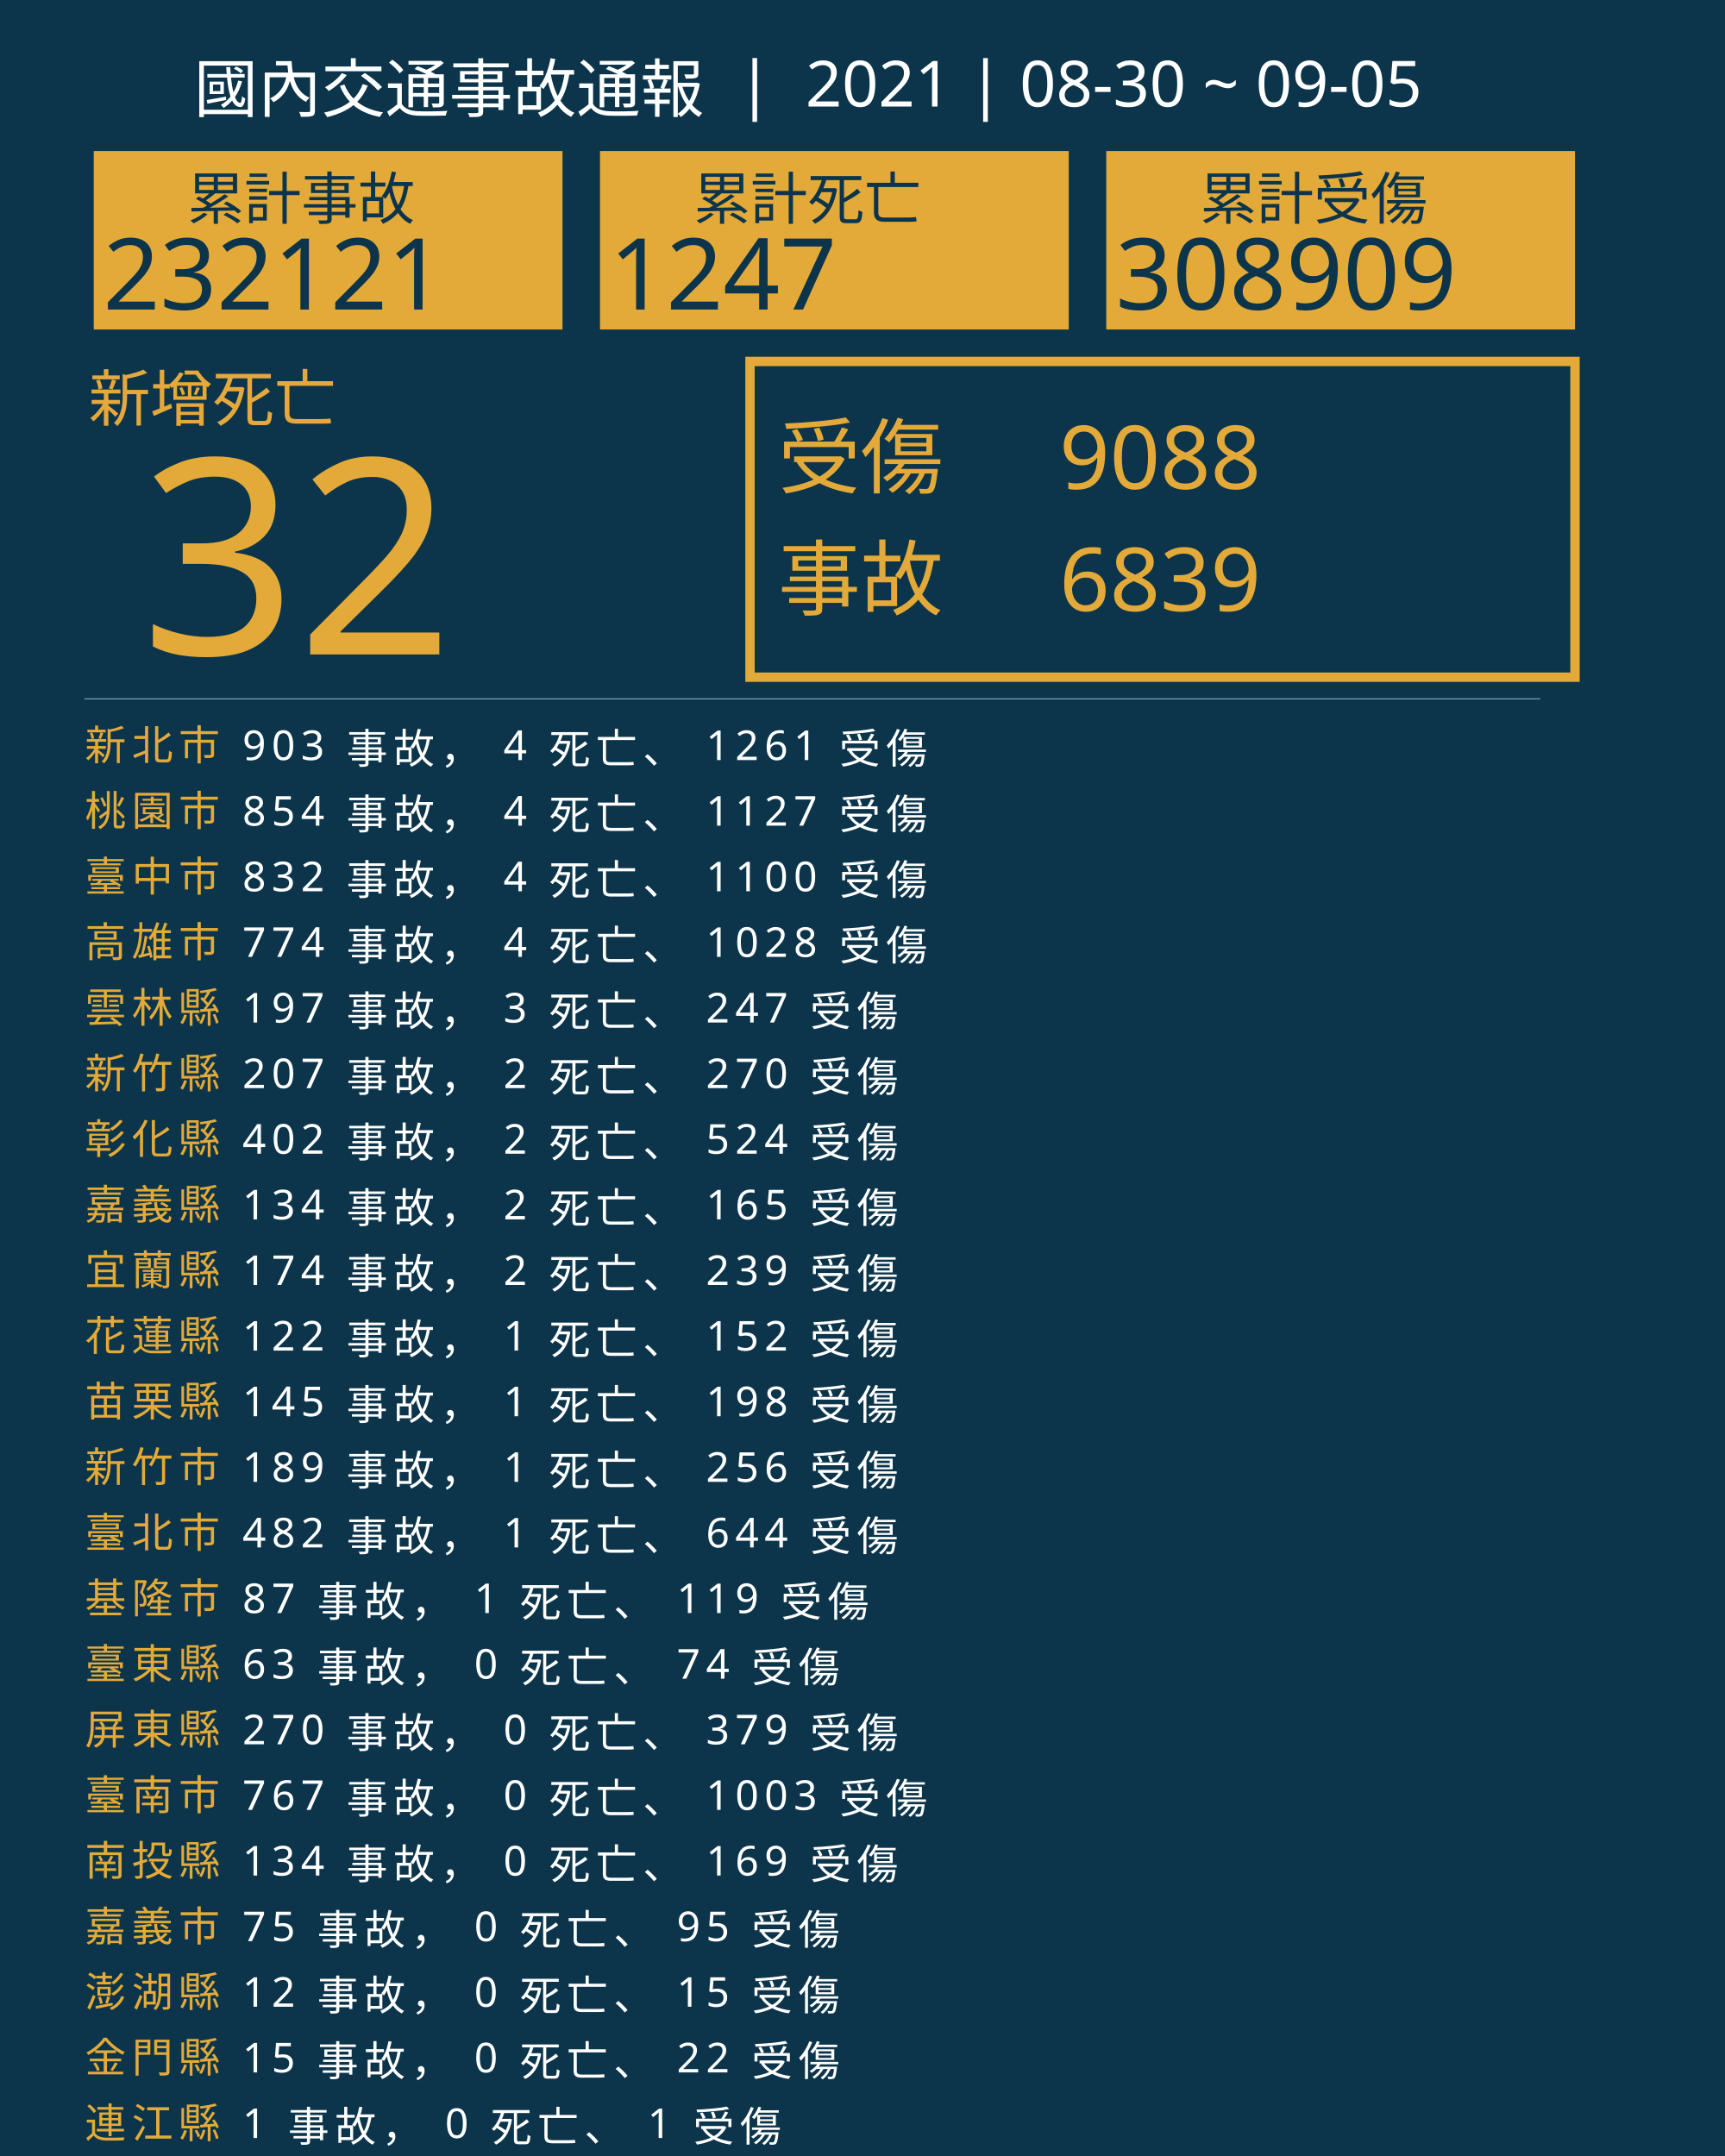
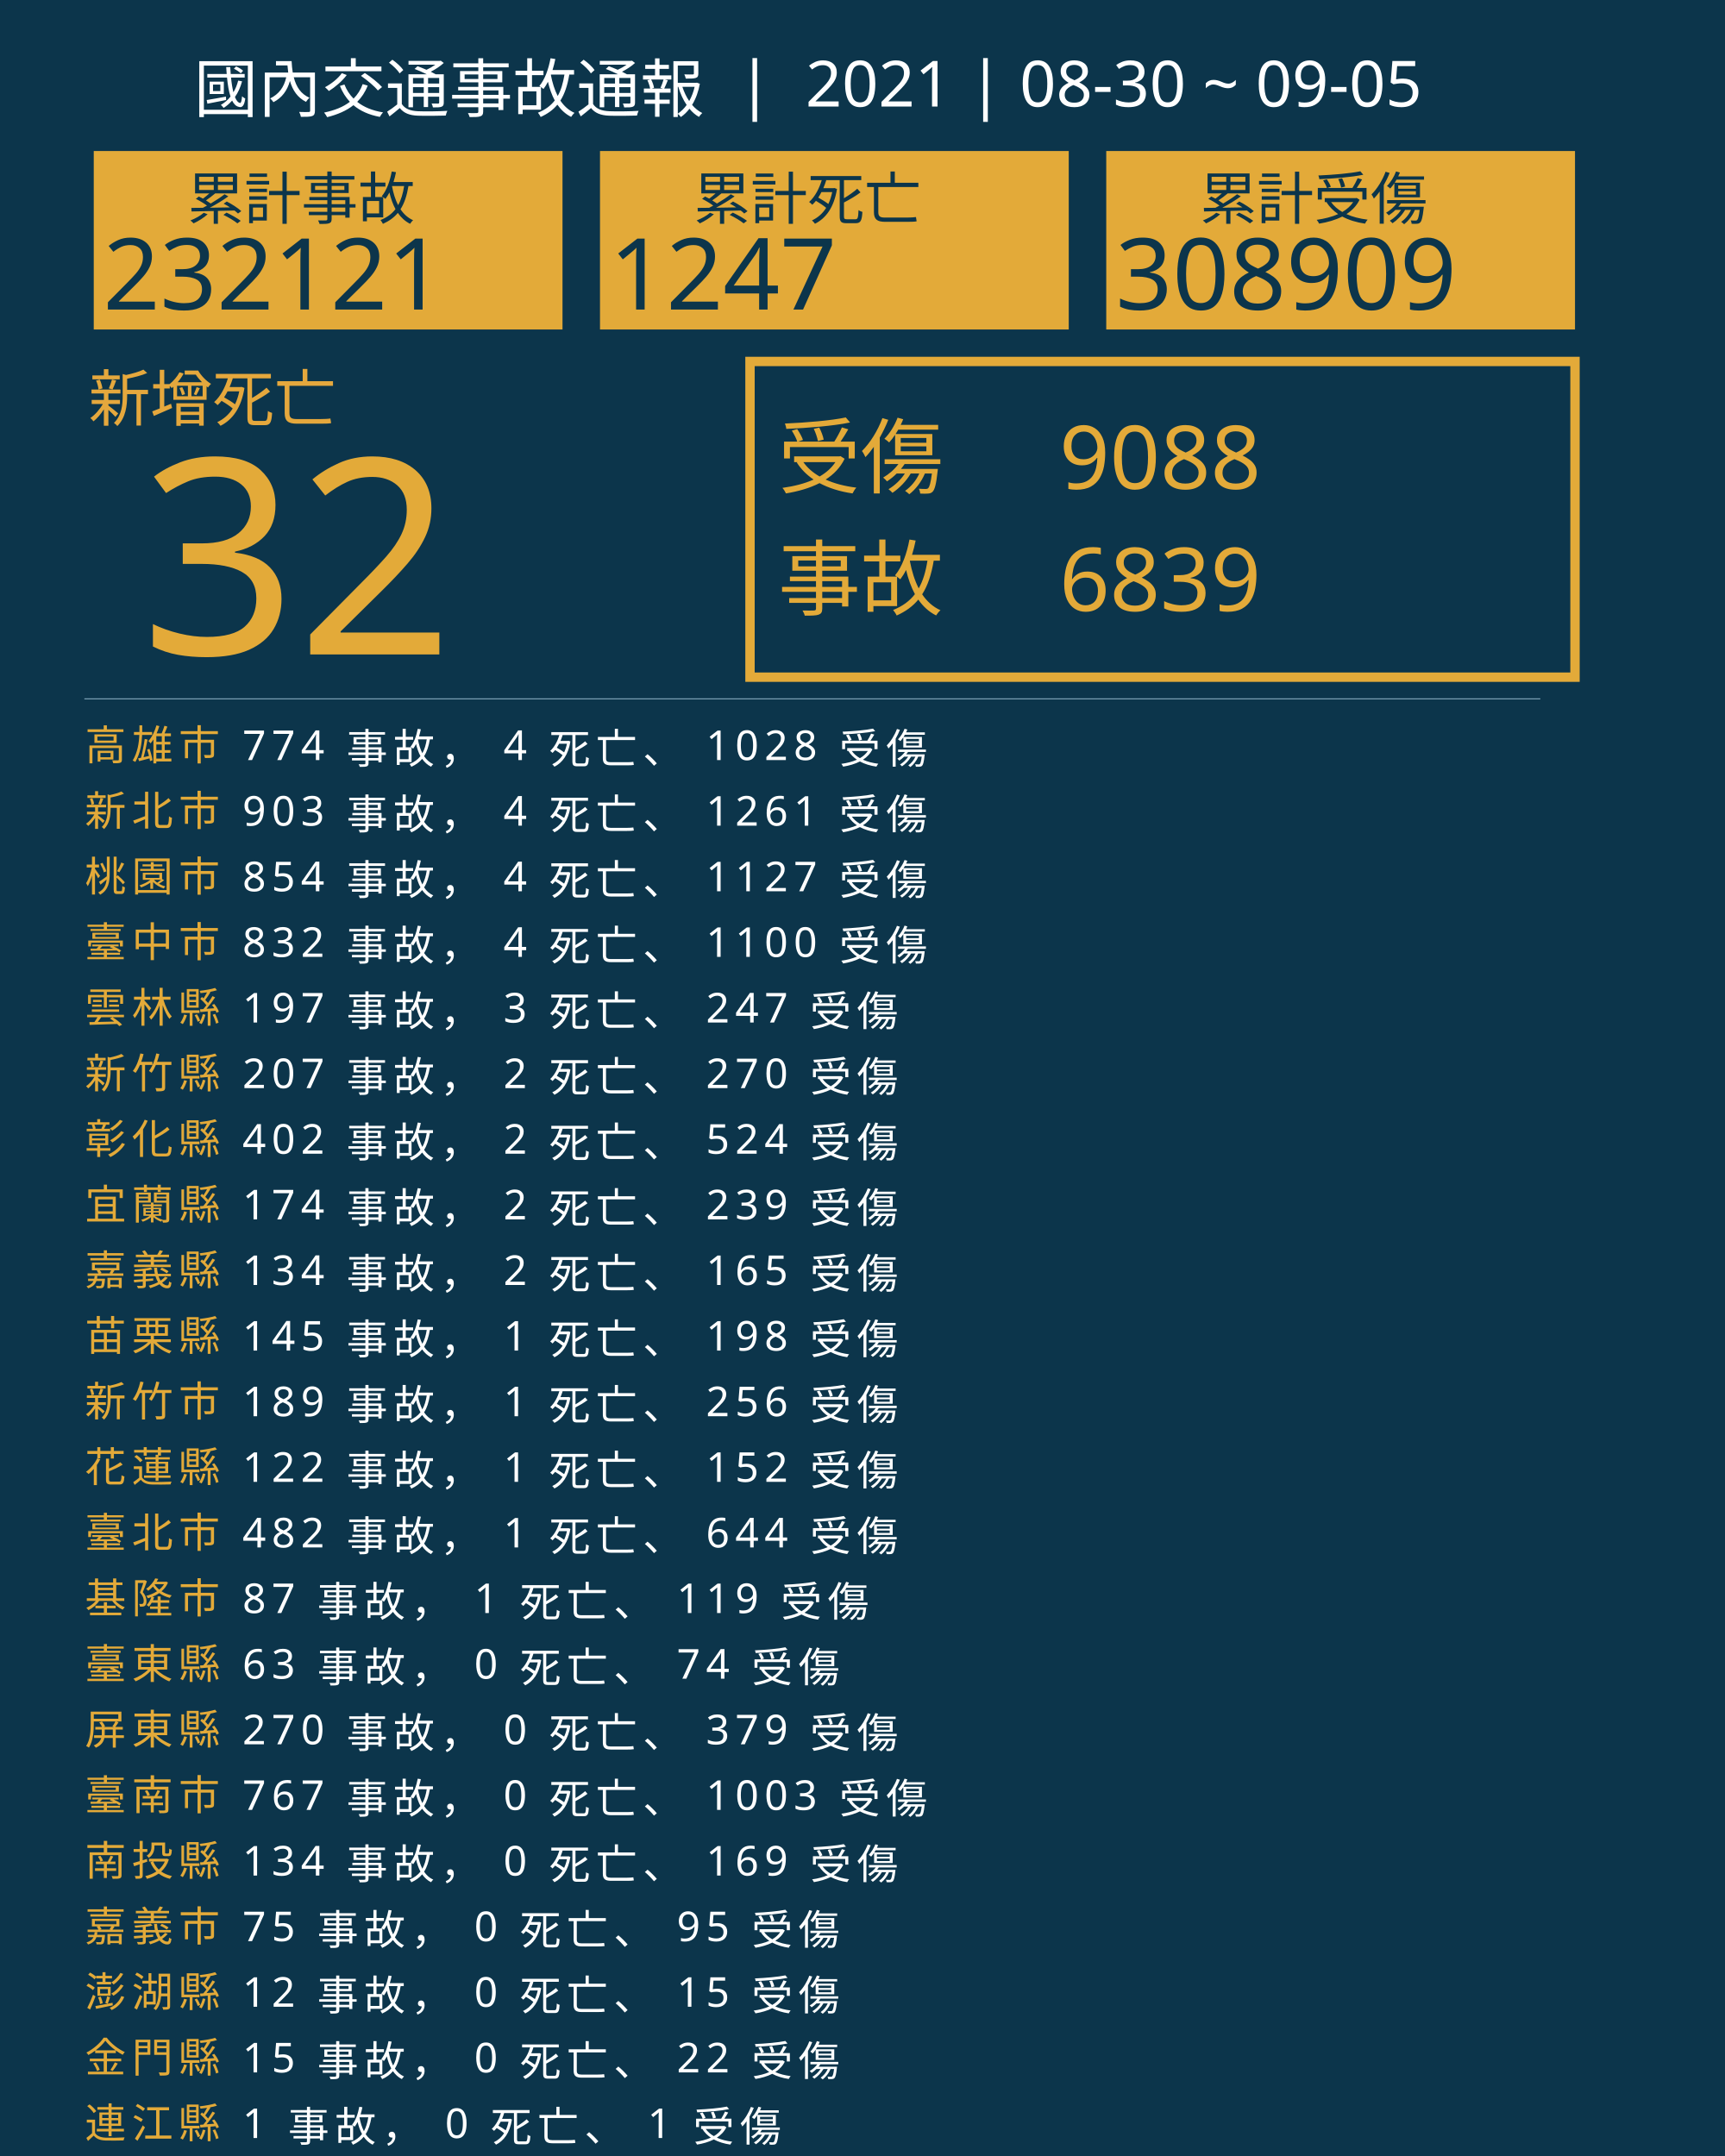
<svg xmlns="http://www.w3.org/2000/svg" version="1.1" id="圖層_1" x="0px" y="0px" viewBox="0 0 1840 2300" style="enable-background:new 0 0 1840 2300;" xml:space="preserve">
  <style type="text/css">
	.st0{fill:#0C354B;}
	.st1{fill:#E5A83D;}
	.st2{font-family:'NotoSansCJKtc-Bold-B5pc-H';}
	.st3{font-size:66px;}
	.st4{fill:#E3AA39;}
	.st5{font-family:'Arial-BoldMT';}
	.st6{font-size:291.776px;}
	.st7{fill:none;stroke:#E3AA39;stroke-miterlimit:10;stroke-width:10;}
	.st8{font-family:'NotoSansCJKtc-Light-B5pc-H';}
	.st9{font-size:88px;}
	.st10{font-family:'NotoSansCJKtc-Medium-B5pc-H';}
	.st11{font-size:94px;}
	.st12{fill:none;stroke:#8AAFC1;stroke-miterlimit:10;}
	.st13{font-size:60.649px;}
	.st14{font-size:106px;}
	.st15{fill:none;}
	.st16{font-size:44px;}
	.st17{letter-spacing:6;}
	.st18{fill:#FFFFFF;}
	.st19{letter-spacing:1;}
	.st20{font-size:68px;}
</style>
  <rect class="st0" width="1840" height="2300" />
  <text transform="matrix(1 0 0 1 94.5001 449.017)" class="st1 st2 st3">新增死亡</text>
  <g>
    <text transform="matrix(1 0 0 1 150 698.1412)" class="st4 st5 st6">32</text>
  </g>
  <g>
    <rect x="800" y="385.6" class="st7" width="880" height="336.8" />
    <g>
      <text transform="matrix(1 0 0 1 830 519.593)" class="st4 st8 st9">受傷</text>
      <text transform="matrix(1 0 0 1 1130 521.5084)" class="st4 st10 st11">9088</text>
      <text transform="matrix(1 0 0 1 1130 651.7274)" class="st4 st10 st11">6839</text>
      <text transform="matrix(1 0 0 1 830 649.4965)" class="st4 st8 st9">事故</text>
    </g>
  </g>
  <line class="st12" x1="90" y1="745.5" x2="1643" y2="745.5" />
  <g>
    <g>
      <rect x="100" y="161.1" class="st4" width="500" height="190.4" />
      <g>
        <text transform="matrix(1 0 0 1 200 233.9079)" class="st0 st10 st13">累計事故</text>
        <g>
          <text transform="matrix(1 0 0 1 110 330.2121)" class="st0 st5 st14">232121</text>
        </g>
      </g>
    </g>
    <g>
      <rect x="640" y="161.1" class="st4" width="500" height="190.4" />
      <g>
        <text transform="matrix(1 0 0 1 740 233.908)" class="st0 st10 st13">累計死亡</text>
        <g>
          <text transform="matrix(1 0 0 1 650 330.2122)" class="st0 st5 st14">1247</text>
        </g>
      </g>
    </g>
    <g>
      <rect x="1180" y="161.1" class="st4" width="500" height="190.4" />
      <g>
        <text transform="matrix(1 0 0 1 1280 233.908)" class="st0 st10 st13">累計受傷</text>
        <g>
          <text transform="matrix(1 0 0 1 1190 330.2122)" class="st0 st5 st14">308909</text>
        </g>
      </g>
    </g>
  </g>
  <rect x="90.6" y="772.1" class="st15" width="1141.8" height="314.8" />
  <text transform="matrix(1 0 0 1 90.5591 810.7965)">
-     <tspan x="0" y="0" class="st4 st10 st16 st17">新北市</tspan>
-     <tspan x="150.6" y="0" class="st18 st10 st16 st17"> 903 事故， 4 死亡、 1261 受傷</tspan>
-     <tspan x="0" y="70" class="st4 st10 st16 st17">桃園市</tspan>
-     <tspan x="150.6" y="70" class="st18 st10 st16 st17"> 854 事故， 4 死亡、 1127 受傷</tspan>
-     <tspan x="0" y="140" class="st4 st10 st16 st17">臺中市</tspan>
-     <tspan x="150.6" y="140" class="st18 st10 st16 st17"> 832 事故， 4 死亡、 1100 受傷</tspan>
-     <tspan x="0" y="210" class="st4 st10 st16 st17">高雄市</tspan>
-     <tspan x="150.6" y="210" class="st18 st10 st16 st17"> 774 事故， 4 死亡、 1028 受傷</tspan>
+     <tspan x="0" y="0" class="st4 st10 st16 st17">高雄市</tspan>
+     <tspan x="150.6" y="0" class="st18 st10 st16 st17"> 774 事故， 4 死亡、 1028 受傷</tspan>
+     <tspan x="0" y="70" class="st4 st10 st16 st17">新北市</tspan>
+     <tspan x="150.6" y="70" class="st18 st10 st16 st17"> 903 事故， 4 死亡、 1261 受傷</tspan>
+     <tspan x="0" y="140" class="st4 st10 st16 st17">桃園市</tspan>
+     <tspan x="150.6" y="140" class="st18 st10 st16 st17"> 854 事故， 4 死亡、 1127 受傷</tspan>
+     <tspan x="0" y="210" class="st4 st10 st16 st17">臺中市</tspan>
+     <tspan x="150.6" y="210" class="st18 st10 st16 st17"> 832 事故， 4 死亡、 1100 受傷</tspan>
    <tspan x="0" y="280" class="st4 st10 st16 st17">雲林縣</tspan>
    <tspan x="150.6" y="280" class="st18 st10 st16 st17"> 197 事故， 3 死亡、 247 受傷</tspan>
    <tspan x="0" y="350" class="st4 st10 st16 st17">新竹縣</tspan>
    <tspan x="150.6" y="350" class="st18 st10 st16 st17"> 207 事故， 2 死亡、 270 受傷</tspan>
    <tspan x="0" y="420" class="st4 st10 st16 st17">彰化縣</tspan>
    <tspan x="150.6" y="420" class="st18 st10 st16 st17"> 402 事故， 2 死亡、 524 受傷</tspan>
-     <tspan x="0" y="490" class="st4 st10 st16 st17">嘉義縣</tspan>
-     <tspan x="150.6" y="490" class="st18 st10 st16 st17"> 134 事故， 2 死亡、 165 受傷</tspan>
-     <tspan x="0" y="560" class="st4 st10 st16 st17">宜蘭縣</tspan>
-     <tspan x="150.6" y="560" class="st18 st10 st16 st17"> 174 事故， 2 死亡、 239 受傷</tspan>
-     <tspan x="0" y="630" class="st4 st10 st16 st17">花蓮縣</tspan>
-     <tspan x="150.6" y="630" class="st18 st10 st16 st17"> 122 事故， 1 死亡、 152 受傷</tspan>
-     <tspan x="0" y="700" class="st4 st10 st16 st17">苗栗縣</tspan>
-     <tspan x="150.6" y="700" class="st18 st10 st16 st17"> 145 事故， 1 死亡、 198 受傷</tspan>
-     <tspan x="0" y="770" class="st4 st10 st16 st17">新竹市</tspan>
-     <tspan x="150.6" y="770" class="st18 st10 st16 st17"> 189 事故， 1 死亡、 256 受傷</tspan>
+     <tspan x="0" y="490" class="st4 st10 st16 st17">宜蘭縣</tspan>
+     <tspan x="150.6" y="490" class="st18 st10 st16 st17"> 174 事故， 2 死亡、 239 受傷</tspan>
+     <tspan x="0" y="560" class="st4 st10 st16 st17">嘉義縣</tspan>
+     <tspan x="150.6" y="560" class="st18 st10 st16 st17"> 134 事故， 2 死亡、 165 受傷</tspan>
+     <tspan x="0" y="630" class="st4 st10 st16 st17">苗栗縣</tspan>
+     <tspan x="150.6" y="630" class="st18 st10 st16 st17"> 145 事故， 1 死亡、 198 受傷</tspan>
+     <tspan x="0" y="700" class="st4 st10 st16 st17">新竹市</tspan>
+     <tspan x="150.6" y="700" class="st18 st10 st16 st17"> 189 事故， 1 死亡、 256 受傷</tspan>
+     <tspan x="0" y="770" class="st4 st10 st16 st17">花蓮縣</tspan>
+     <tspan x="150.6" y="770" class="st18 st10 st16 st17"> 122 事故， 1 死亡、 152 受傷</tspan>
    <tspan x="0" y="840" class="st4 st10 st16 st17">臺北市</tspan>
    <tspan x="150.6" y="840" class="st18 st10 st16 st17"> 482 事故， 1 死亡、 644 受傷</tspan>
    <tspan x="0" y="910" class="st4 st10 st16 st17">基隆市</tspan>
    <tspan x="150.6" y="910" class="st18 st10 st16 st17"> 87 事故， 1 死亡、 119 受傷</tspan>
    <tspan x="0" y="980" class="st4 st10 st16 st17">臺東縣</tspan>
    <tspan x="150.6" y="980" class="st18 st10 st16 st17"> 63 事故， 0 死亡、 74 受傷</tspan>
    <tspan x="0" y="1050" class="st4 st10 st16 st17">屏東縣</tspan>
    <tspan x="150.6" y="1050" class="st18 st10 st16 st17"> 270 事故， 0 死亡、 379 受傷</tspan>
    <tspan x="0" y="1120" class="st4 st10 st16 st17">臺南市</tspan>
    <tspan x="150.6" y="1120" class="st18 st10 st16 st17"> 767 事故， 0 死亡、 1003 受傷</tspan>
    <tspan x="0" y="1190" class="st4 st10 st16 st17">南投縣</tspan>
    <tspan x="150.6" y="1190" class="st18 st10 st16 st17"> 134 事故， 0 死亡、 169 受傷</tspan>
    <tspan x="0" y="1260" class="st4 st10 st16 st17">嘉義市</tspan>
    <tspan x="150.6" y="1260" class="st18 st10 st16 st17"> 75 事故， 0 死亡、 95 受傷</tspan>
    <tspan x="0" y="1330" class="st4 st10 st16 st17">澎湖縣</tspan>
    <tspan x="150.6" y="1330" class="st18 st10 st16 st17"> 12 事故， 0 死亡、 15 受傷</tspan>
    <tspan x="0" y="1400" class="st4 st10 st16 st17">金門縣</tspan>
    <tspan x="150.6" y="1400" class="st18 st10 st16 st17"> 15 事故， 0 死亡、 22 受傷</tspan>
    <tspan x="0" y="1470" class="st4 st10 st16 st17">連江縣</tspan>
    <tspan x="150.6" y="1470" class="st18 st10 st16 st17"> 1 事故， 0 死亡、 1 受傷</tspan>
  </text>
  <text transform="matrix(1 0 0 1 207 119.2712)" class="st18 st8 st20">國內交通事故通報  |  2021 | 08-30 ~ 09-05</text>
</svg>
